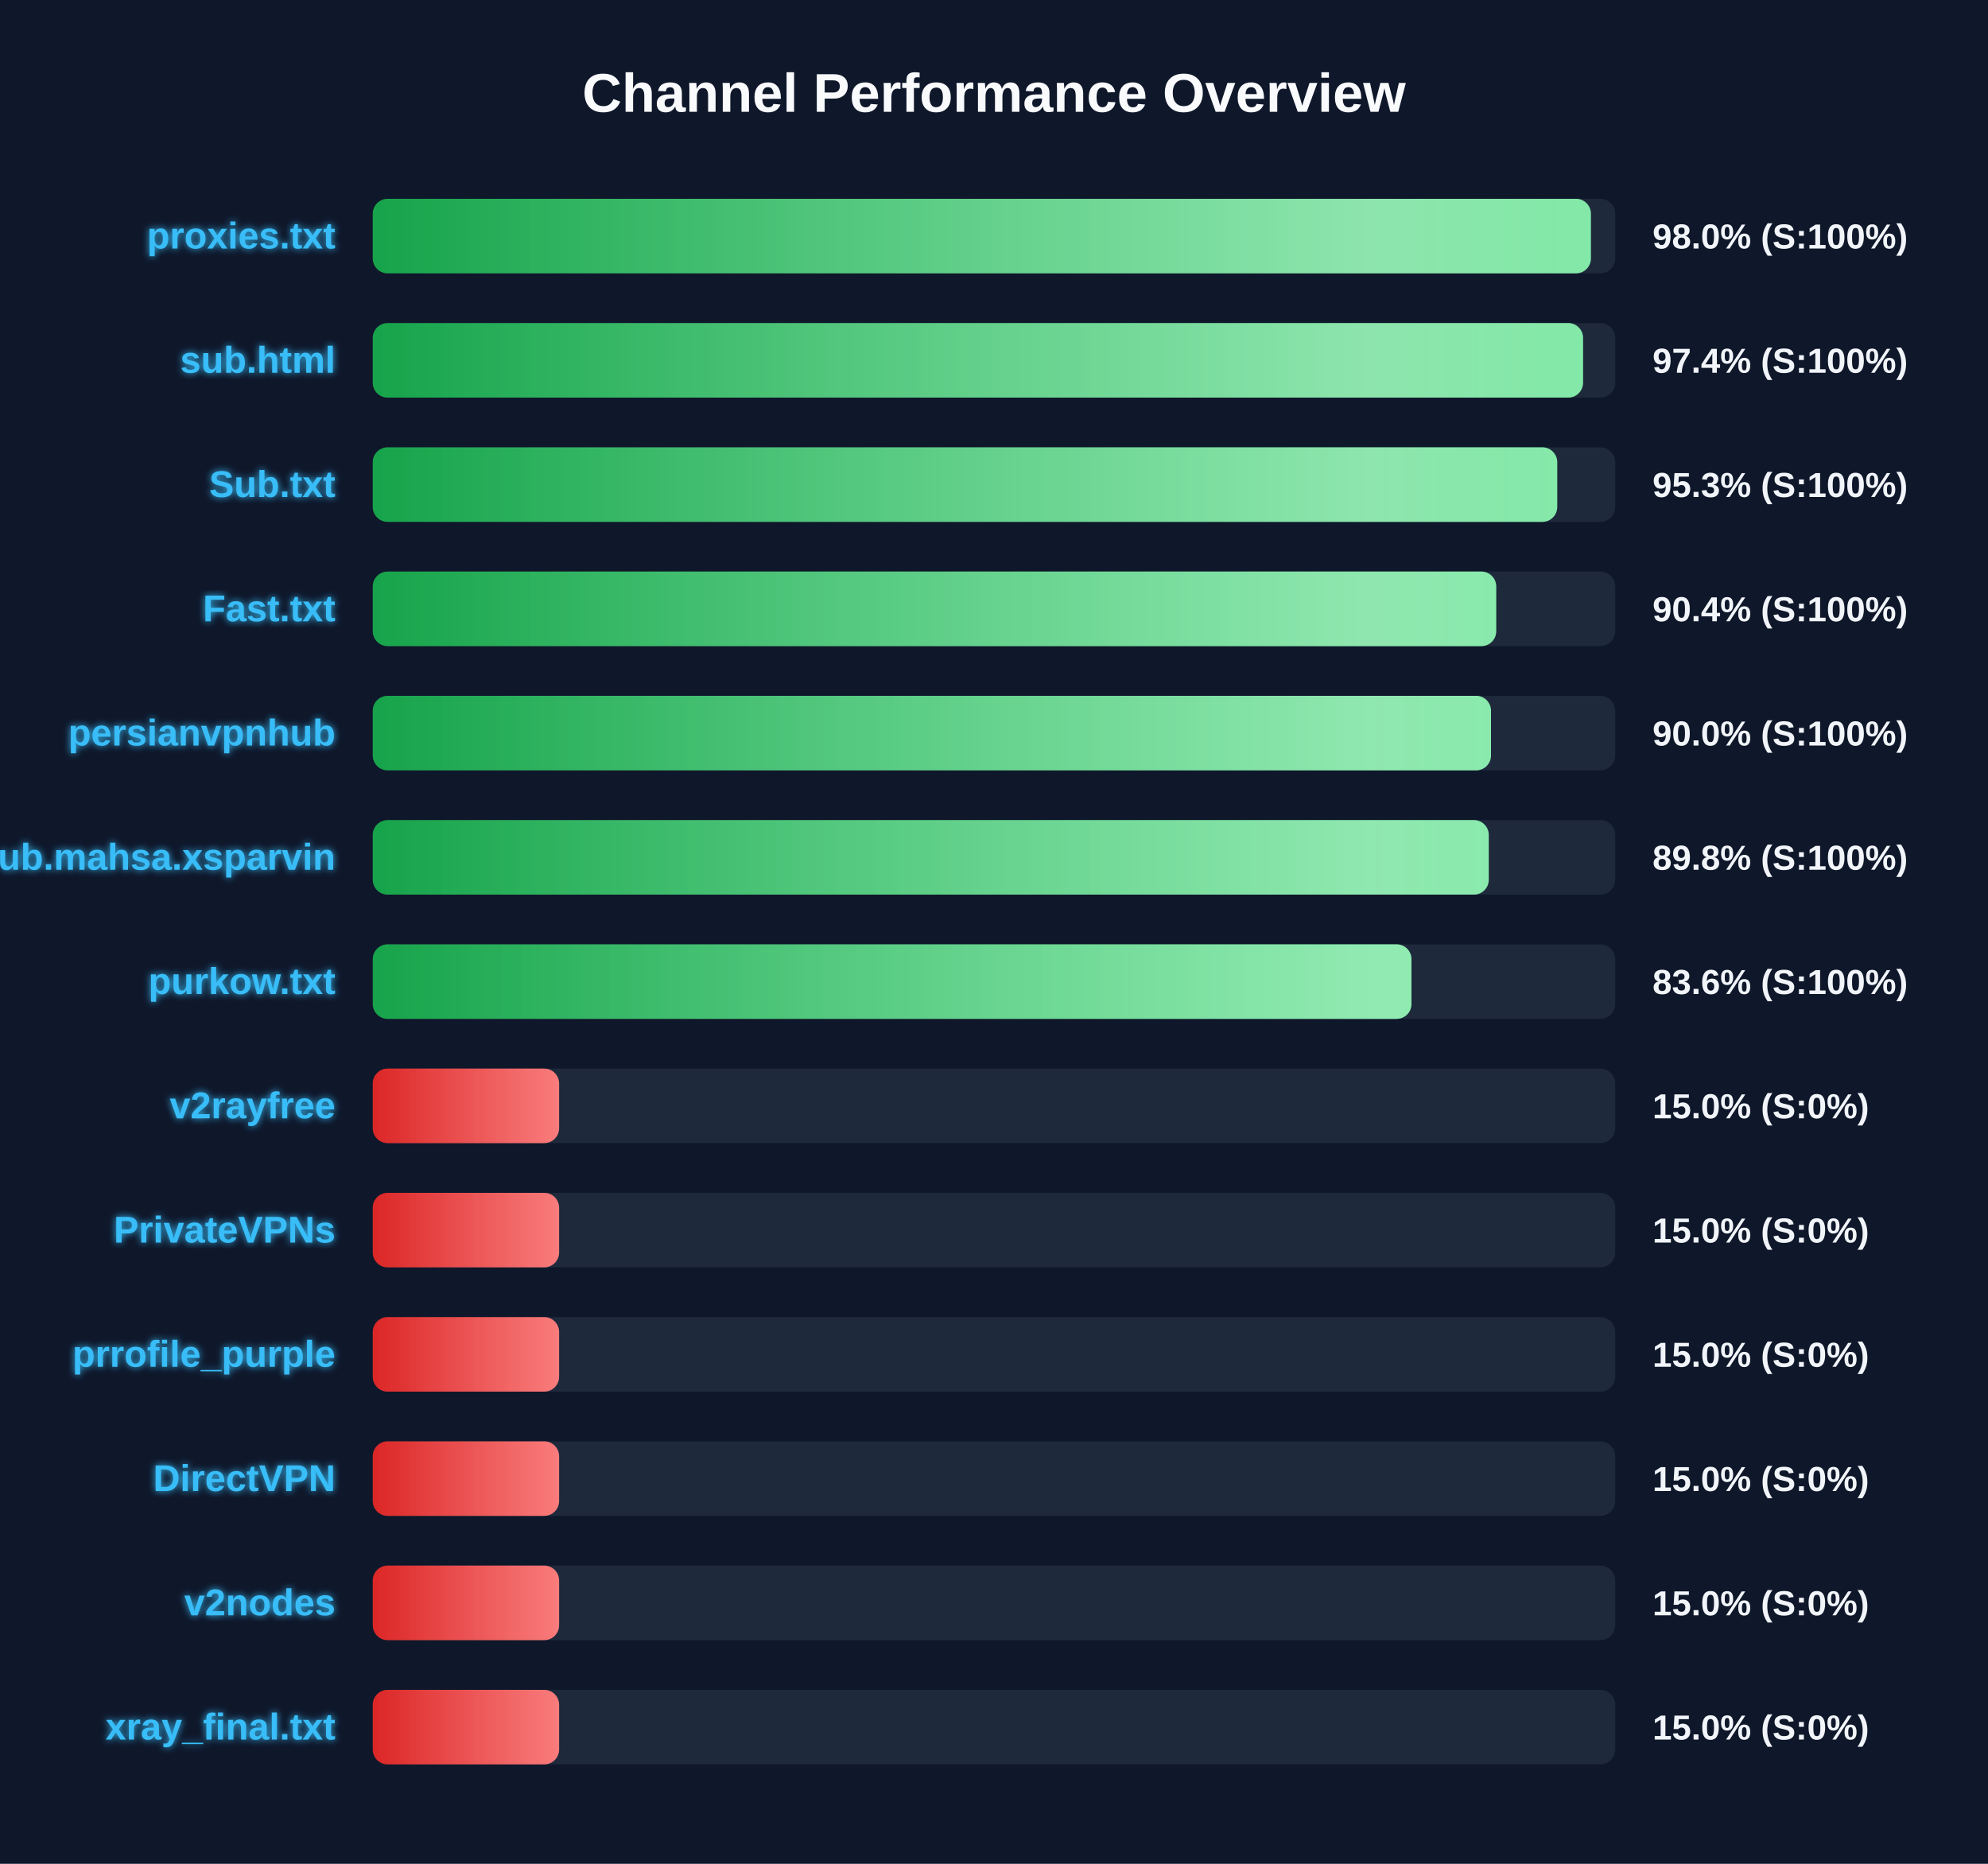
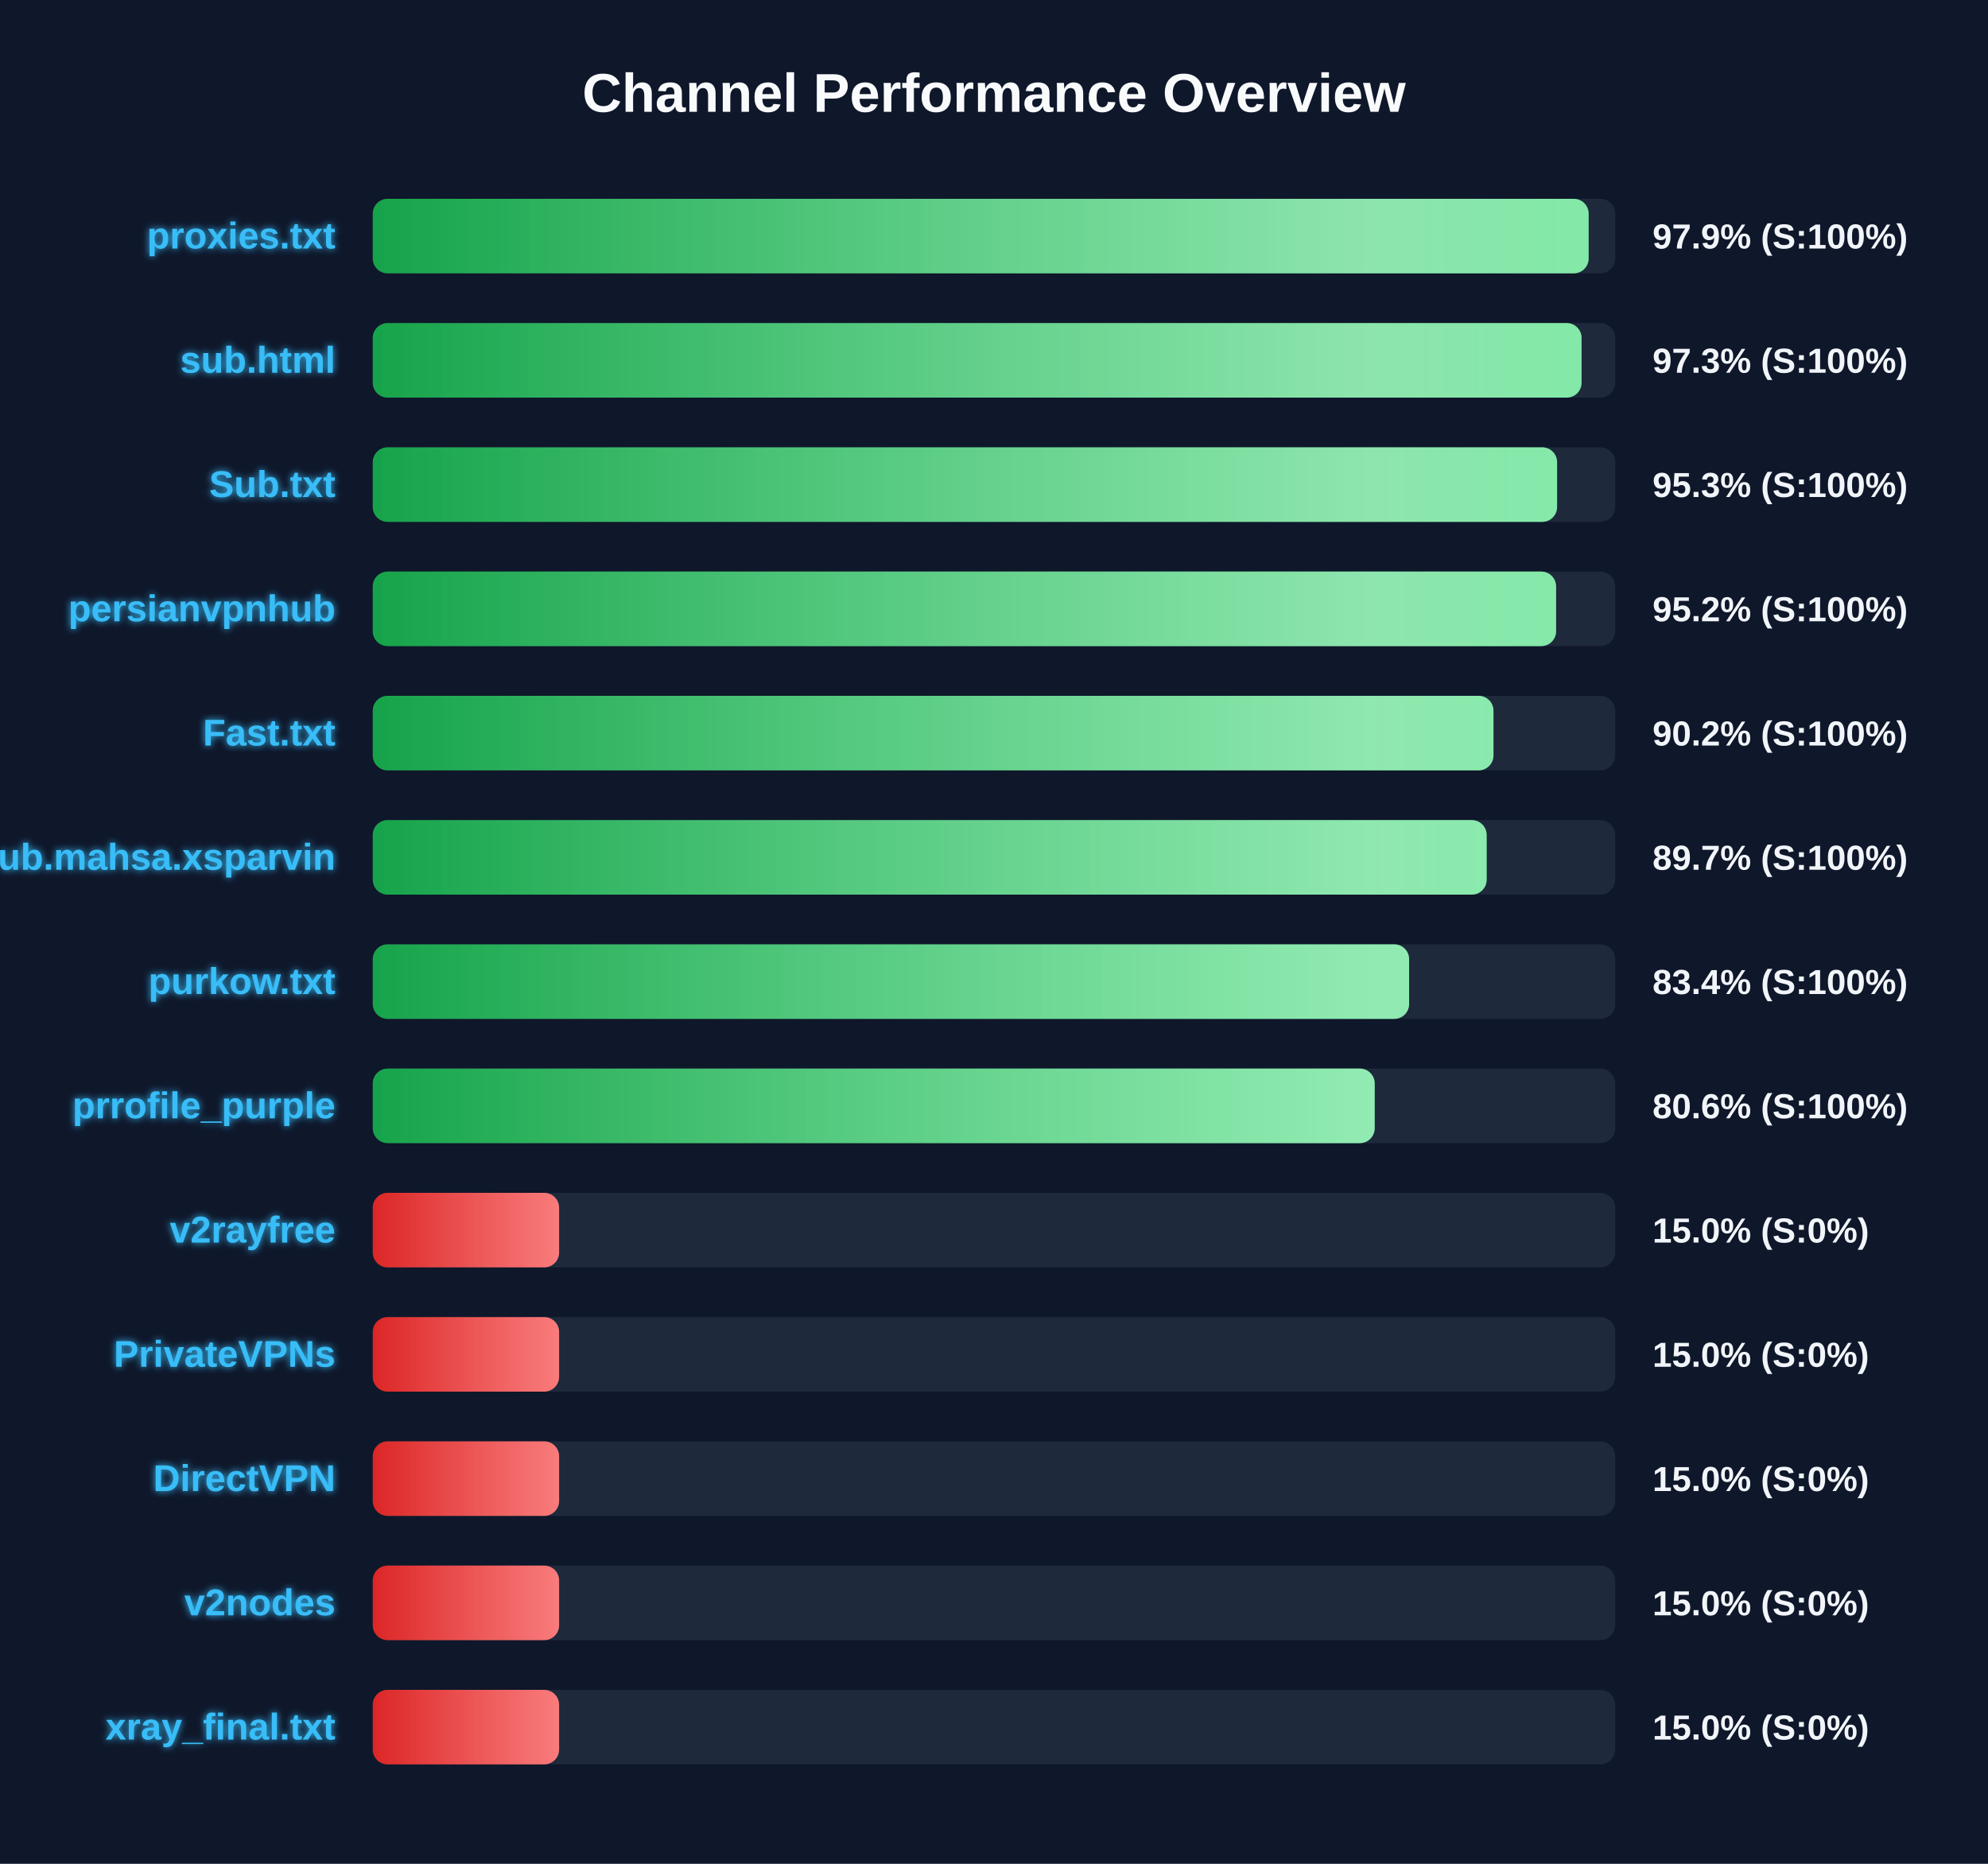
<svg xmlns="http://www.w3.org/2000/svg" width="800" height="750" version="1.1">
  <defs>
    <linearGradient id="grad-green" x1="0%" y1="0%" x2="100%" y2="0%">
      <stop offset="0%" stop-color="#16a34a" />
      <stop offset="100%" stop-color="#4ade80" />
    </linearGradient>
    <linearGradient id="grad-yellow" x1="0%" y1="0%" x2="100%" y2="0%">
      <stop offset="0%" stop-color="#ca8a04" />
      <stop offset="100%" stop-color="#fde047" />
    </linearGradient>
    <linearGradient id="grad-red" x1="0%" y1="0%" x2="100%" y2="0%">
      <stop offset="0%" stop-color="#dc2626" />
      <stop offset="100%" stop-color="#f87171" />
    </linearGradient>
    <linearGradient id="shimmer" x1="0%" y1="0%" x2="100%" y2="0%">
      <stop offset="0%" stop-color="rgba(255,255,255,0)" />
      <stop offset="50%" stop-color="rgba(255,255,255,0.4)" />
      <stop offset="100%" stop-color="rgba(255,255,255,0)" />
    </linearGradient>
    <filter id="glow" x="-20%" y="-20%" width="140%" height="140%">
      <feGaussianBlur stdDeviation="1.5" result="blur" />
      <feComposite in="SourceGraphic" in2="blur" operator="over" />
    </filter>
  </defs>
  <style>
        .bg-rect { fill: #0f172a; }
        .title { font: bold 22px 'Segoe UI', Arial, sans-serif; fill: #f8fafc; }
        .row { font: bold 15px 'Segoe UI', Arial, sans-serif; fill: #38bdf8; filter: url(#glow); }
        .score { font: bold 14px 'Segoe UI', Arial, sans-serif; fill: #f1f5f9; }
        @keyframes shimmer-anim {
            0% { transform: translateX(-100%); }
            100% { transform: translateX(200%); }
        }
        .shimmer-rect {
            animation: shimmer-anim 2.5s infinite linear;
        }
    </style>
  <rect width="100%" height="100%" class="bg-rect" />
  <text x="400" y="45" text-anchor="middle" class="title">Channel Performance Overview</text>
  <rect x="150" y="80" width="500" height="30" fill="#1e293b" rx="6" />
  <clipPath id="clip-0">
-     <rect x="150" y="80" width="490.2" height="30" rx="6" />
+     <rect x="150" y="80" width="489.3" height="30" rx="6" />
  </clipPath>
-   <rect x="150" y="80" width="490.2" height="30" fill="url(#grad-green)" rx="6" />
+   <rect x="150" y="80" width="489.3" height="30" fill="url(#grad-green)" rx="6" />
  <g clip-path="url(#clip-0)">
    <rect x="150" y="80" width="100%" height="30" fill="url(#shimmer)" class="shimmer-rect" />
  </g>
  <text x="135" y="100" text-anchor="end" class="row">proxies.txt</text>
-   <text x="665" y="100" text-anchor="start" class="score">98.0% (S:100%)</text>
+   <text x="665" y="100" text-anchor="start" class="score">97.9% (S:100%)</text>
  <rect x="150" y="130" width="500" height="30" fill="#1e293b" rx="6" />
  <clipPath id="clip-1">
-     <rect x="150" y="130" width="487.05" height="30" rx="6" />
+     <rect x="150" y="130" width="486.45" height="30" rx="6" />
  </clipPath>
-   <rect x="150" y="130" width="487.05" height="30" fill="url(#grad-green)" rx="6" />
+   <rect x="150" y="130" width="486.45" height="30" fill="url(#grad-green)" rx="6" />
  <g clip-path="url(#clip-1)">
    <rect x="150" y="130" width="100%" height="30" fill="url(#shimmer)" class="shimmer-rect" />
  </g>
  <text x="135" y="150" text-anchor="end" class="row">sub.html</text>
-   <text x="665" y="150" text-anchor="start" class="score">97.4% (S:100%)</text>
+   <text x="665" y="150" text-anchor="start" class="score">97.3% (S:100%)</text>
  <rect x="150" y="180" width="500" height="30" fill="#1e293b" rx="6" />
  <clipPath id="clip-2">
-     <rect x="150" y="180" width="476.65" height="30" rx="6" />
+     <rect x="150" y="180" width="476.6" height="30" rx="6" />
  </clipPath>
-   <rect x="150" y="180" width="476.65" height="30" fill="url(#grad-green)" rx="6" />
+   <rect x="150" y="180" width="476.6" height="30" fill="url(#grad-green)" rx="6" />
  <g clip-path="url(#clip-2)">
    <rect x="150" y="180" width="100%" height="30" fill="url(#shimmer)" class="shimmer-rect" />
  </g>
  <text x="135" y="200" text-anchor="end" class="row">Sub.txt</text>
  <text x="665" y="200" text-anchor="start" class="score">95.3% (S:100%)</text>
  <rect x="150" y="230" width="500" height="30" fill="#1e293b" rx="6" />
  <clipPath id="clip-3">
-     <rect x="150" y="230" width="452.1" height="30" rx="6" />
+     <rect x="150" y="230" width="476.2" height="30" rx="6" />
  </clipPath>
-   <rect x="150" y="230" width="452.1" height="30" fill="url(#grad-green)" rx="6" />
+   <rect x="150" y="230" width="476.2" height="30" fill="url(#grad-green)" rx="6" />
  <g clip-path="url(#clip-3)">
    <rect x="150" y="230" width="100%" height="30" fill="url(#shimmer)" class="shimmer-rect" />
  </g>
-   <text x="135" y="250" text-anchor="end" class="row">Fast.txt</text>
-   <text x="665" y="250" text-anchor="start" class="score">90.4% (S:100%)</text>
+   <text x="135" y="250" text-anchor="end" class="row">persianvpnhub</text>
+   <text x="665" y="250" text-anchor="start" class="score">95.2% (S:100%)</text>
  <rect x="150" y="280" width="500" height="30" fill="#1e293b" rx="6" />
  <clipPath id="clip-4">
-     <rect x="150" y="280" width="450.0" height="30" rx="6" />
+     <rect x="150" y="280" width="451.0" height="30" rx="6" />
  </clipPath>
-   <rect x="150" y="280" width="450.0" height="30" fill="url(#grad-green)" rx="6" />
+   <rect x="150" y="280" width="451.0" height="30" fill="url(#grad-green)" rx="6" />
  <g clip-path="url(#clip-4)">
    <rect x="150" y="280" width="100%" height="30" fill="url(#shimmer)" class="shimmer-rect" />
  </g>
-   <text x="135" y="300" text-anchor="end" class="row">persianvpnhub</text>
-   <text x="665" y="300" text-anchor="start" class="score">90.0% (S:100%)</text>
+   <text x="135" y="300" text-anchor="end" class="row">Fast.txt</text>
+   <text x="665" y="300" text-anchor="start" class="score">90.2% (S:100%)</text>
  <rect x="150" y="330" width="500" height="30" fill="#1e293b" rx="6" />
  <clipPath id="clip-5">
-     <rect x="150" y="330" width="449.1" height="30" rx="6" />
+     <rect x="150" y="330" width="448.25" height="30" rx="6" />
  </clipPath>
-   <rect x="150" y="330" width="449.1" height="30" fill="url(#grad-green)" rx="6" />
+   <rect x="150" y="330" width="448.25" height="30" fill="url(#grad-green)" rx="6" />
  <g clip-path="url(#clip-5)">
    <rect x="150" y="330" width="100%" height="30" fill="url(#shimmer)" class="shimmer-rect" />
  </g>
  <text x="135" y="350" text-anchor="end" class="row">Sub.mahsa.xsparvin</text>
-   <text x="665" y="350" text-anchor="start" class="score">89.8% (S:100%)</text>
+   <text x="665" y="350" text-anchor="start" class="score">89.7% (S:100%)</text>
  <rect x="150" y="380" width="500" height="30" fill="#1e293b" rx="6" />
  <clipPath id="clip-6">
-     <rect x="150" y="380" width="418.0" height="30" rx="6" />
+     <rect x="150" y="380" width="417.05" height="30" rx="6" />
  </clipPath>
-   <rect x="150" y="380" width="418.0" height="30" fill="url(#grad-green)" rx="6" />
+   <rect x="150" y="380" width="417.05" height="30" fill="url(#grad-green)" rx="6" />
  <g clip-path="url(#clip-6)">
    <rect x="150" y="380" width="100%" height="30" fill="url(#shimmer)" class="shimmer-rect" />
  </g>
  <text x="135" y="400" text-anchor="end" class="row">purkow.txt</text>
-   <text x="665" y="400" text-anchor="start" class="score">83.6% (S:100%)</text>
+   <text x="665" y="400" text-anchor="start" class="score">83.4% (S:100%)</text>
  <rect x="150" y="430" width="500" height="30" fill="#1e293b" rx="6" />
  <clipPath id="clip-7">
-     <rect x="150" y="430" width="75.0" height="30" rx="6" />
+     <rect x="150" y="430" width="403.2" height="30" rx="6" />
  </clipPath>
-   <rect x="150" y="430" width="75.0" height="30" fill="url(#grad-red)" rx="6" />
+   <rect x="150" y="430" width="403.2" height="30" fill="url(#grad-green)" rx="6" />
  <g clip-path="url(#clip-7)">
    <rect x="150" y="430" width="100%" height="30" fill="url(#shimmer)" class="shimmer-rect" />
  </g>
-   <text x="135" y="450" text-anchor="end" class="row">v2rayfree</text>
-   <text x="665" y="450" text-anchor="start" class="score">15.0% (S:0%)</text>
+   <text x="135" y="450" text-anchor="end" class="row">prrofile_purple</text>
+   <text x="665" y="450" text-anchor="start" class="score">80.6% (S:100%)</text>
  <rect x="150" y="480" width="500" height="30" fill="#1e293b" rx="6" />
  <clipPath id="clip-8">
    <rect x="150" y="480" width="75.0" height="30" rx="6" />
  </clipPath>
  <rect x="150" y="480" width="75.0" height="30" fill="url(#grad-red)" rx="6" />
  <g clip-path="url(#clip-8)">
    <rect x="150" y="480" width="100%" height="30" fill="url(#shimmer)" class="shimmer-rect" />
  </g>
-   <text x="135" y="500" text-anchor="end" class="row">PrivateVPNs</text>
+   <text x="135" y="500" text-anchor="end" class="row">v2rayfree</text>
  <text x="665" y="500" text-anchor="start" class="score">15.0% (S:0%)</text>
  <rect x="150" y="530" width="500" height="30" fill="#1e293b" rx="6" />
  <clipPath id="clip-9">
    <rect x="150" y="530" width="75.0" height="30" rx="6" />
  </clipPath>
  <rect x="150" y="530" width="75.0" height="30" fill="url(#grad-red)" rx="6" />
  <g clip-path="url(#clip-9)">
    <rect x="150" y="530" width="100%" height="30" fill="url(#shimmer)" class="shimmer-rect" />
  </g>
-   <text x="135" y="550" text-anchor="end" class="row">prrofile_purple</text>
+   <text x="135" y="550" text-anchor="end" class="row">PrivateVPNs</text>
  <text x="665" y="550" text-anchor="start" class="score">15.0% (S:0%)</text>
  <rect x="150" y="580" width="500" height="30" fill="#1e293b" rx="6" />
  <clipPath id="clip-10">
    <rect x="150" y="580" width="75.0" height="30" rx="6" />
  </clipPath>
  <rect x="150" y="580" width="75.0" height="30" fill="url(#grad-red)" rx="6" />
  <g clip-path="url(#clip-10)">
    <rect x="150" y="580" width="100%" height="30" fill="url(#shimmer)" class="shimmer-rect" />
  </g>
  <text x="135" y="600" text-anchor="end" class="row">DirectVPN</text>
  <text x="665" y="600" text-anchor="start" class="score">15.0% (S:0%)</text>
  <rect x="150" y="630" width="500" height="30" fill="#1e293b" rx="6" />
  <clipPath id="clip-11">
    <rect x="150" y="630" width="75.0" height="30" rx="6" />
  </clipPath>
  <rect x="150" y="630" width="75.0" height="30" fill="url(#grad-red)" rx="6" />
  <g clip-path="url(#clip-11)">
    <rect x="150" y="630" width="100%" height="30" fill="url(#shimmer)" class="shimmer-rect" />
  </g>
  <text x="135" y="650" text-anchor="end" class="row">v2nodes</text>
  <text x="665" y="650" text-anchor="start" class="score">15.0% (S:0%)</text>
  <rect x="150" y="680" width="500" height="30" fill="#1e293b" rx="6" />
  <clipPath id="clip-12">
    <rect x="150" y="680" width="75.0" height="30" rx="6" />
  </clipPath>
  <rect x="150" y="680" width="75.0" height="30" fill="url(#grad-red)" rx="6" />
  <g clip-path="url(#clip-12)">
    <rect x="150" y="680" width="100%" height="30" fill="url(#shimmer)" class="shimmer-rect" />
  </g>
  <text x="135" y="700" text-anchor="end" class="row">xray_final.txt</text>
  <text x="665" y="700" text-anchor="start" class="score">15.0% (S:0%)</text>
</svg>
